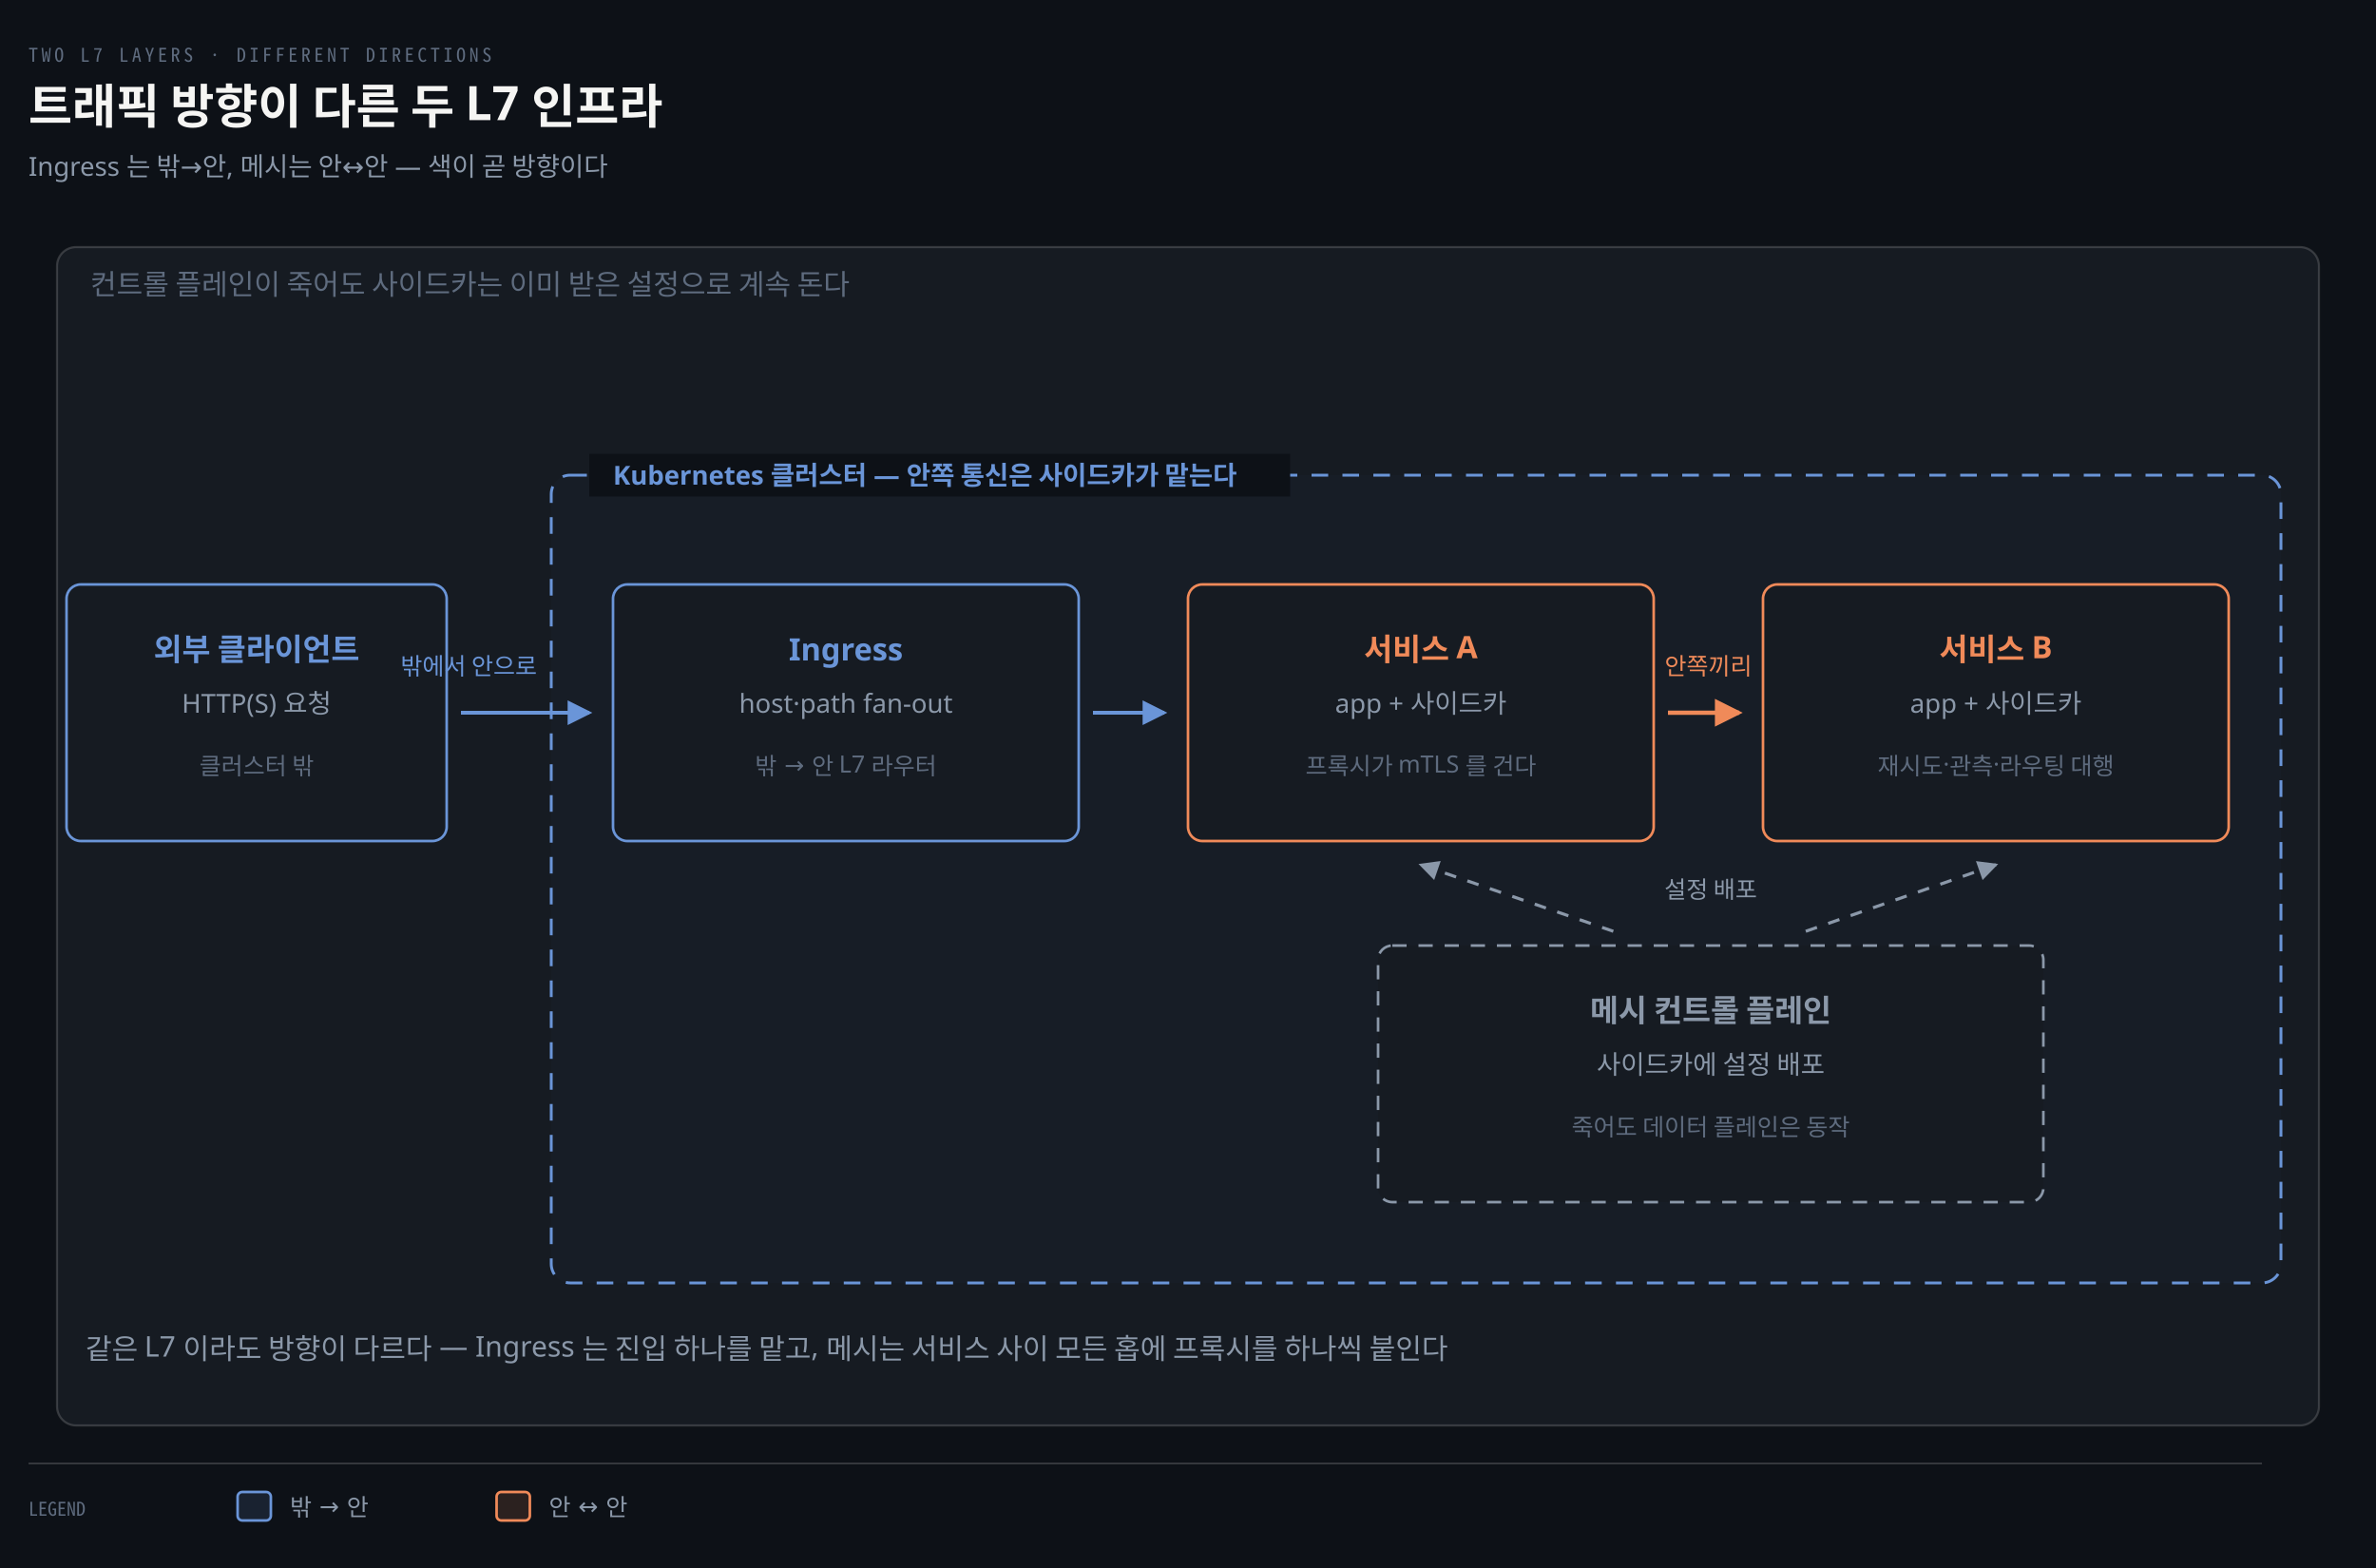
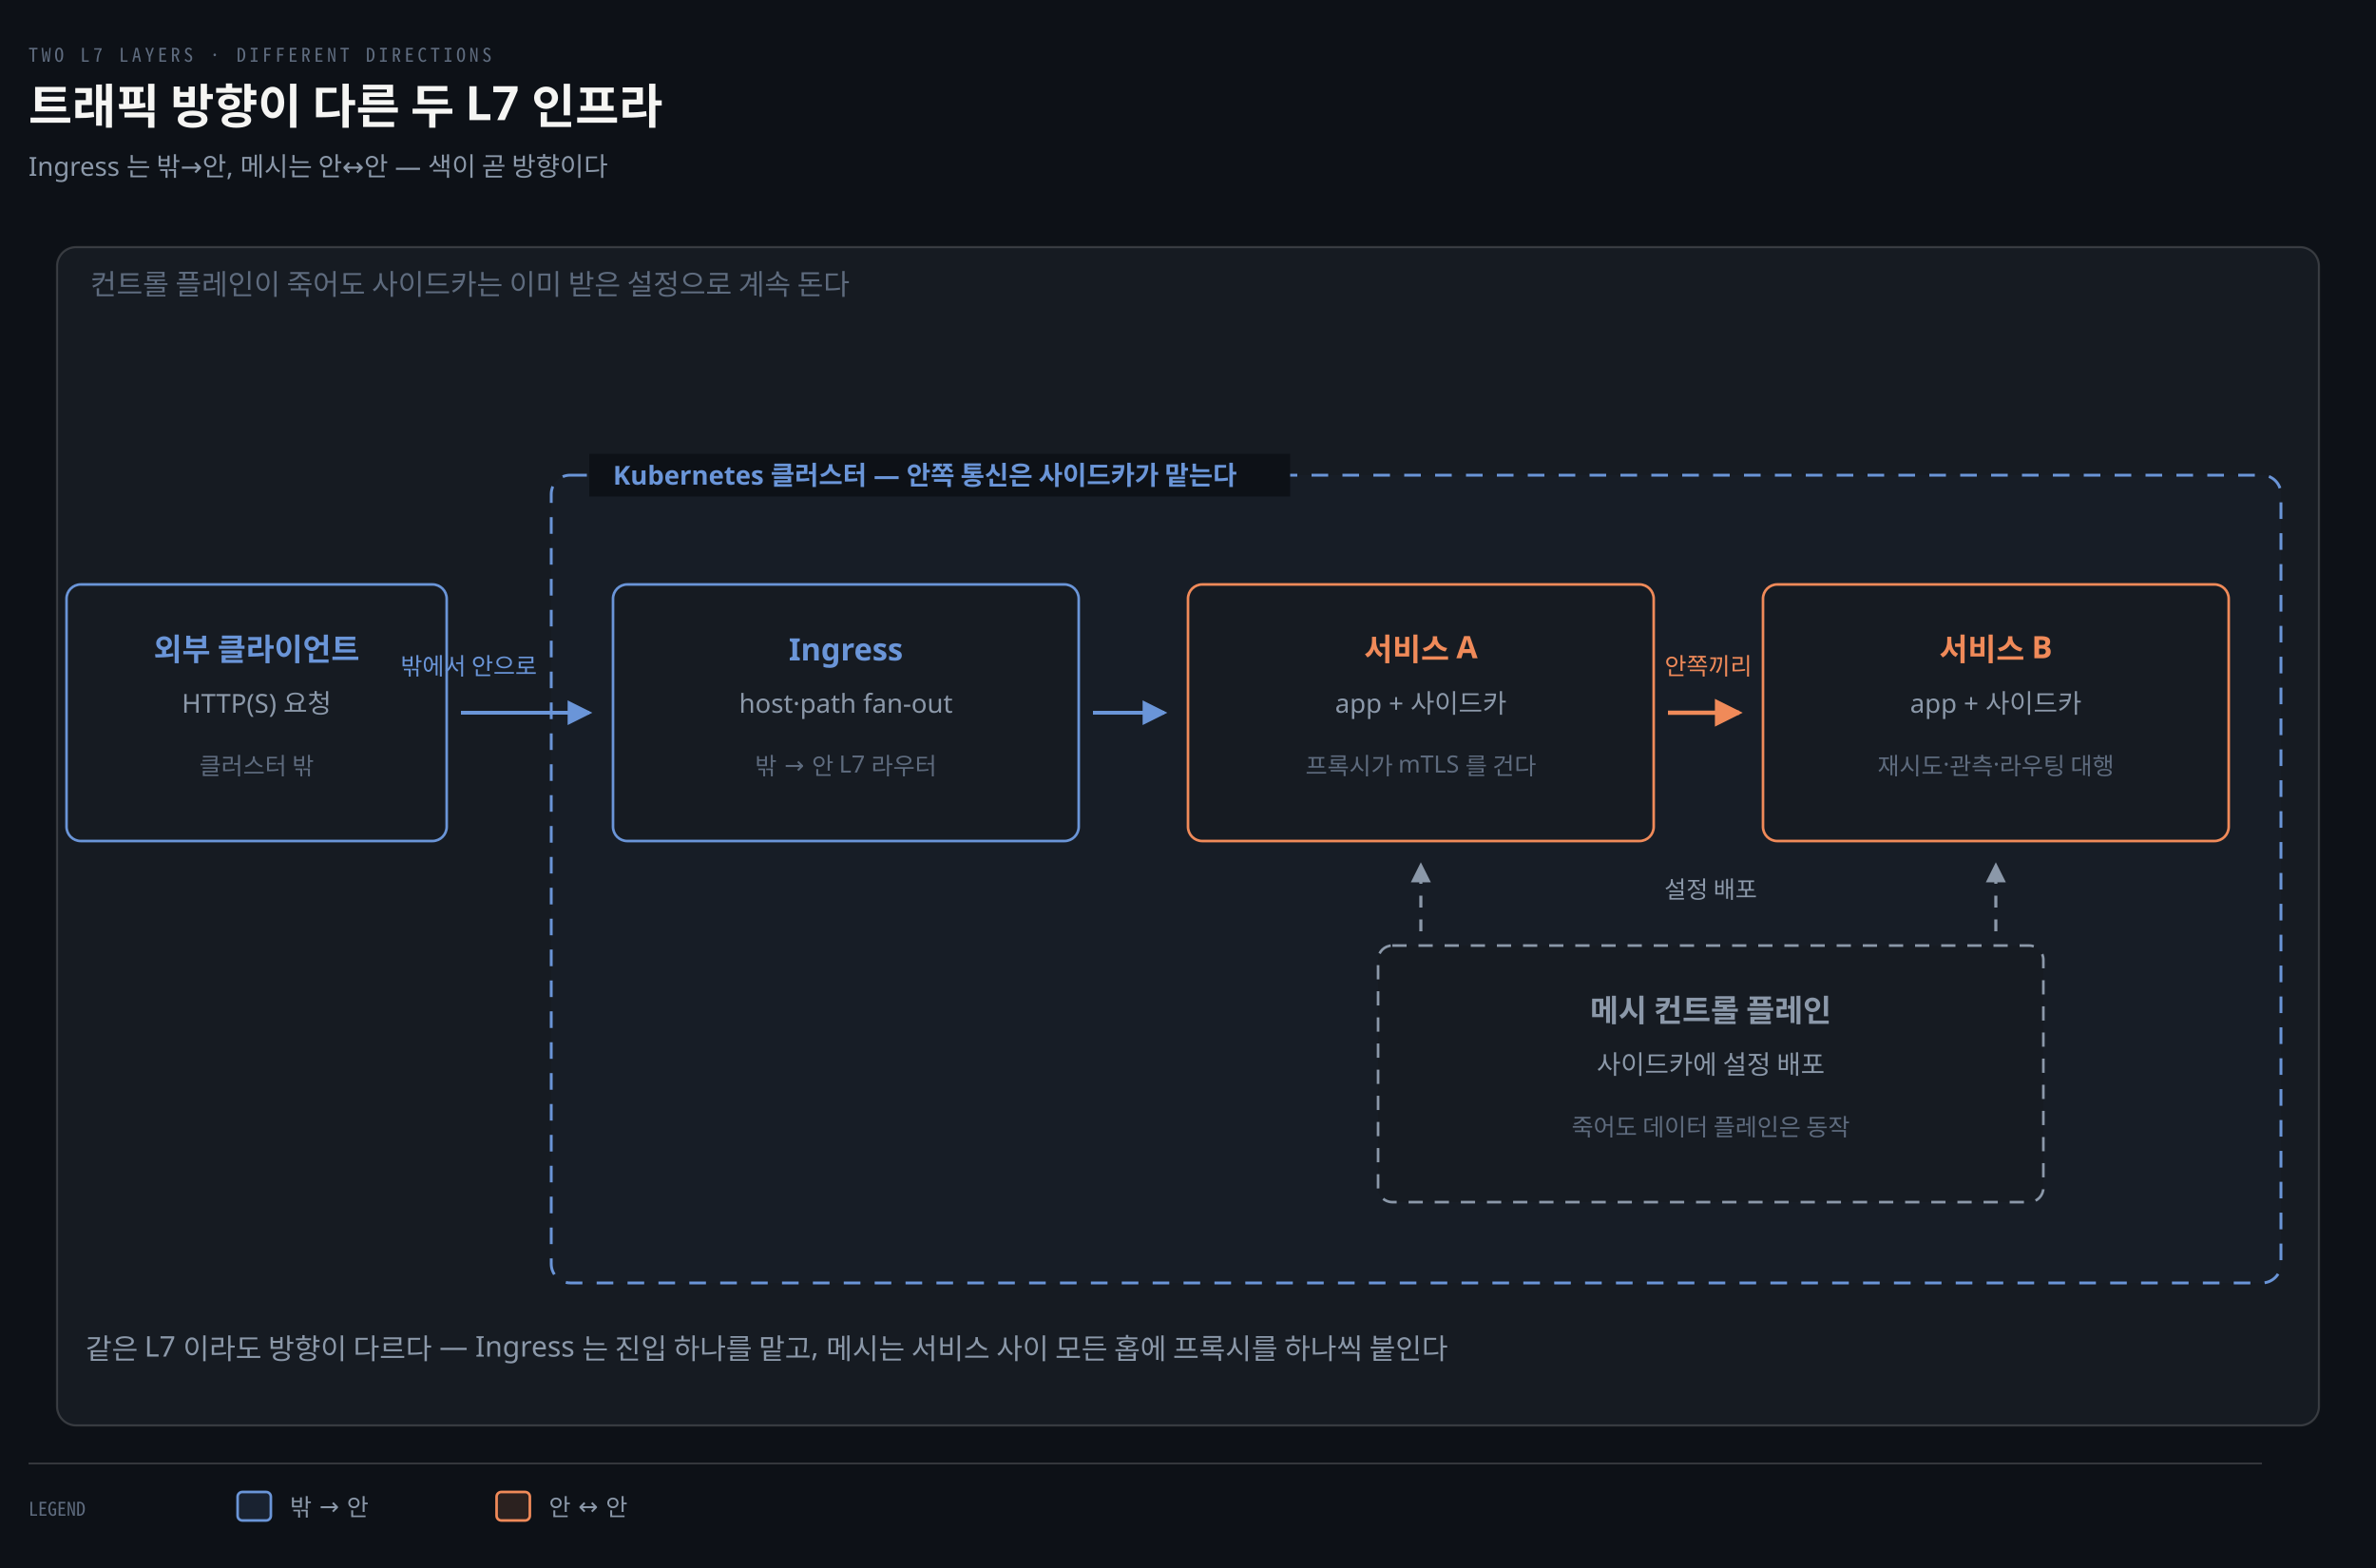
<svg xmlns="http://www.w3.org/2000/svg" viewBox="0 0 1000 660" width="100%" role="img" aria-labelledby="dt dd">
  <defs>
    <marker id="ar" viewBox="0 0 8 8" refX="7" refY="4" markerWidth="6.5" markerHeight="6.5" orient="auto">
      <path d="M0 0 L8 4 L0 8 z" fill="#8B98A9" />
    </marker>
    <marker id="ok" viewBox="0 0 8 8" refX="7" refY="4" markerWidth="6.5" markerHeight="6.5" orient="auto">
      <path d="M0 0 L8 4 L0 8 z" fill="#3FB98C" />
    </marker>
    <marker id="warn" viewBox="0 0 8 8" refX="7" refY="4" markerWidth="6.5" markerHeight="6.5" orient="auto">
      <path d="M0 0 L8 4 L0 8 z" fill="#E3B341" />
    </marker>
    <marker id="bad" viewBox="0 0 8 8" refX="7" refY="4" markerWidth="6.5" markerHeight="6.5" orient="auto">
      <path d="M0 0 L8 4 L0 8 z" fill="#F0616D" />
    </marker>
    <marker id="info" viewBox="0 0 8 8" refX="7" refY="4" markerWidth="6.5" markerHeight="6.5" orient="auto">
      <path d="M0 0 L8 4 L0 8 z" fill="#6A95D8" />
    </marker>
    <marker id="acc" viewBox="0 0 8 8" refX="7" refY="4" markerWidth="6.5" markerHeight="6.5" orient="auto">
      <path d="M0 0 L8 4 L0 8 z" fill="#F08A59" />
    </marker>
    <marker id="soft" viewBox="0 0 8 8" refX="7" refY="4" markerWidth="6.5" markerHeight="6.5" orient="auto">
      <path d="M0 0 L8 4 L0 8 z" fill="#5E6B7E" />
    </marker>
  </defs>
  <rect width="1000" height="660" fill="#0D1117" />
  <text x="12" y="26" font-family="'Geist Mono','Noto Sans Mono CJK KR',monospace" font-size="8" letter-spacing="0.18em" fill="#5E6B7E">TWO L7 LAYERS · DIFFERENT DIRECTIONS</text>
  <text x="12" y="52" font-family="'Geist','Apple SD Gothic Neo','Noto Sans KR','Malgun Gothic',sans-serif" font-size="20" font-weight="600" fill="#F5F5F3">트래픽 방향이 다른 두 L7 인프라</text>
  <text x="12" y="74" font-family="'Geist','Apple SD Gothic Neo','Noto Sans KR','Malgun Gothic',sans-serif" font-size="11" fill="#8B98A9">Ingress 는 밖→안, 메시는 안↔안 — 색이 곧 방향이다</text>
  <rect x="24" y="104" width="952" height="496" rx="8" fill="#161B22" stroke="rgba(191,192,192,0.22)" stroke-width="0.9" />
  <text x="38" y="124" text-anchor="start" font-family="'Geist','Apple SD Gothic Neo','Noto Sans KR','Malgun Gothic',sans-serif" font-size="12" font-weight="400" fill="#5E6B7E">컨트롤 플레인이 죽어도 사이드카는 이미 받은 설정으로 계속 돈다</text>
  <rect x="232" y="200" width="728" height="340" rx="8" fill="#6A95D806" stroke="#6A95D8" stroke-width="1.2" stroke-dasharray="7 6" />
  <rect x="248" y="191" width="295" height="18" fill="#0D1117" />
  <text x="258" y="204" text-anchor="start" font-family="'Geist','Apple SD Gothic Neo','Noto Sans KR','Malgun Gothic',sans-serif" font-size="11" font-weight="600" fill="#6A95D8">Kubernetes 클러스터 — 안쪽 통신은 사이드카가 맡는다</text>
  <rect x="28" y="246" width="160" height="108" rx="6" fill="#161B22" stroke="#6A95D8" stroke-width="1.1" />
  <text x="108" y="278" text-anchor="middle" font-family="'Geist','Apple SD Gothic Neo','Noto Sans KR','Malgun Gothic',sans-serif" font-size="13" font-weight="600" fill="#6A95D8">외부 클라이언트</text>
  <text x="108" y="300" text-anchor="middle" font-family="'Geist','Apple SD Gothic Neo','Noto Sans KR','Malgun Gothic',sans-serif" font-size="11" font-weight="400" fill="#8B98A9">HTTP(S) 요청</text>
  <text x="108" y="326" text-anchor="middle" font-family="'Geist','Apple SD Gothic Neo','Noto Sans KR','Malgun Gothic',sans-serif" font-size="10" font-weight="400" fill="#5E6B7E">클러스터 밖</text>
  <rect x="258" y="246" width="196" height="108" rx="6" fill="#161B22" stroke="#6A95D8" stroke-width="1.1" />
  <text x="356" y="278" text-anchor="middle" font-family="'Geist','Apple SD Gothic Neo','Noto Sans KR','Malgun Gothic',sans-serif" font-size="13" font-weight="600" fill="#6A95D8">Ingress</text>
  <text x="356" y="300" text-anchor="middle" font-family="'Geist','Apple SD Gothic Neo','Noto Sans KR','Malgun Gothic',sans-serif" font-size="11" font-weight="400" fill="#8B98A9">host·path fan-out</text>
  <text x="356" y="326" text-anchor="middle" font-family="'Geist','Apple SD Gothic Neo','Noto Sans KR','Malgun Gothic',sans-serif" font-size="10" font-weight="400" fill="#5E6B7E">밖 → 안 L7 라우터</text>
  <rect x="500" y="246" width="196" height="108" rx="6" fill="#161B22" stroke="#F08A59" stroke-width="1.1" />
  <text x="598" y="278" text-anchor="middle" font-family="'Geist','Apple SD Gothic Neo','Noto Sans KR','Malgun Gothic',sans-serif" font-size="13" font-weight="600" fill="#F08A59">서비스 A</text>
  <text x="598" y="300" text-anchor="middle" font-family="'Geist','Apple SD Gothic Neo','Noto Sans KR','Malgun Gothic',sans-serif" font-size="11" font-weight="400" fill="#8B98A9">app + 사이드카</text>
  <text x="598" y="326" text-anchor="middle" font-family="'Geist','Apple SD Gothic Neo','Noto Sans KR','Malgun Gothic',sans-serif" font-size="10" font-weight="400" fill="#5E6B7E">프록시가 mTLS 를 건다</text>
  <rect x="742" y="246" width="196" height="108" rx="6" fill="#161B22" stroke="#F08A59" stroke-width="1.1" />
  <text x="840" y="278" text-anchor="middle" font-family="'Geist','Apple SD Gothic Neo','Noto Sans KR','Malgun Gothic',sans-serif" font-size="13" font-weight="600" fill="#F08A59">서비스 B</text>
  <text x="840" y="300" text-anchor="middle" font-family="'Geist','Apple SD Gothic Neo','Noto Sans KR','Malgun Gothic',sans-serif" font-size="11" font-weight="400" fill="#8B98A9">app + 사이드카</text>
  <text x="840" y="326" text-anchor="middle" font-family="'Geist','Apple SD Gothic Neo','Noto Sans KR','Malgun Gothic',sans-serif" font-size="10" font-weight="400" fill="#5E6B7E">재시도·관측·라우팅 대행</text>
  <rect x="580" y="398" width="280" height="108" rx="6" fill="#161B22" stroke="#8B98A9" stroke-width="1.1" stroke-dasharray="6 5" />
  <text x="720" y="430" text-anchor="middle" font-family="'Geist','Apple SD Gothic Neo','Noto Sans KR','Malgun Gothic',sans-serif" font-size="13" font-weight="600" fill="#8B98A9">메시 컨트롤 플레인</text>
  <text x="720" y="452" text-anchor="middle" font-family="'Geist','Apple SD Gothic Neo','Noto Sans KR','Malgun Gothic',sans-serif" font-size="11" font-weight="400" fill="#8B98A9">사이드카에 설정 배포</text>
  <text x="720" y="478" text-anchor="middle" font-family="'Geist','Apple SD Gothic Neo','Noto Sans KR','Malgun Gothic',sans-serif" font-size="10" font-weight="400" fill="#5E6B7E">죽어도 데이터 플레인은 동작</text>
  <path d="M 194 300 L 248 300" fill="none" stroke="#6A95D8" stroke-width="1.6" marker-end="url(#info)" />
  <text x="226" y="284" text-anchor="end" font-family="'Geist','Apple SD Gothic Neo','Noto Sans KR','Malgun Gothic',sans-serif" font-size="10" font-weight="400" fill="#6A95D8">밖에서 안으로</text>
  <path d="M 460 300 L 490 300" fill="none" stroke="#6A95D8" stroke-width="1.6" marker-end="url(#info)" />
  <path d="M 702 300 L 732 300" fill="none" stroke="#F08A59" stroke-width="1.8" marker-end="url(#acc)" />
  <text x="719" y="284" text-anchor="middle" font-family="'Geist','Apple SD Gothic Neo','Noto Sans KR','Malgun Gothic',sans-serif" font-size="10" font-weight="400" fill="#F08A59">안쪽끼리</text>
-   <path d="M 679 392 L 598 364" fill="none" stroke="#8B98A9" stroke-width="1.3" marker-end="url(#ar)" stroke-dasharray="5 5" />
-   <path d="M 760 392 L 840 364" fill="none" stroke="#8B98A9" stroke-width="1.3" marker-end="url(#ar)" stroke-dasharray="5 5" />
+   <path d="M 598 392 L 598 364" fill="none" stroke="#8B98A9" stroke-width="1.3" marker-end="url(#ar)" stroke-dasharray="5 5" />
+   <path d="M 840 392 L 840 364" fill="none" stroke="#8B98A9" stroke-width="1.3" marker-end="url(#ar)" stroke-dasharray="5 5" />
  <text x="720" y="378" text-anchor="middle" font-family="'Geist','Apple SD Gothic Neo','Noto Sans KR','Malgun Gothic',sans-serif" font-size="10" font-weight="400" fill="#8B98A9">설정 배포</text>
  <text x="36" y="572" text-anchor="start" font-family="'Geist','Apple SD Gothic Neo','Noto Sans KR','Malgun Gothic',sans-serif" font-size="12" font-weight="400" fill="#8B98A9">같은 L7 이라도 방향이 다르다 — Ingress 는 진입 하나를 맡고, 메시는 서비스 사이 모든 홉에 프록시를 하나씩 붙인다</text>
  <line x1="12" y1="616" x2="952" y2="616" stroke="rgba(191,192,192,0.22)" stroke-width="0.8" />
  <text x="12" y="638" text-anchor="start" font-family="'Geist Mono','Noto Sans Mono CJK KR',monospace" font-size="8" font-weight="400" fill="#5E6B7E">LEGEND</text>
  <rect x="100" y="628" width="14" height="12" rx="2" fill="#6A95D822" stroke="#6A95D8" stroke-width="1.1" />
  <text x="122" y="638" text-anchor="start" font-family="'Geist','Apple SD Gothic Neo','Noto Sans KR','Malgun Gothic',sans-serif" font-size="10" font-weight="400" fill="#8B98A9">밖 → 안</text>
  <rect x="209" y="628" width="14" height="12" rx="2" fill="#F08A5922" stroke="#F08A59" stroke-width="1.1" />
  <text x="231" y="638" text-anchor="start" font-family="'Geist','Apple SD Gothic Neo','Noto Sans KR','Malgun Gothic',sans-serif" font-size="10" font-weight="400" fill="#8B98A9">안 ↔ 안</text>
</svg>
